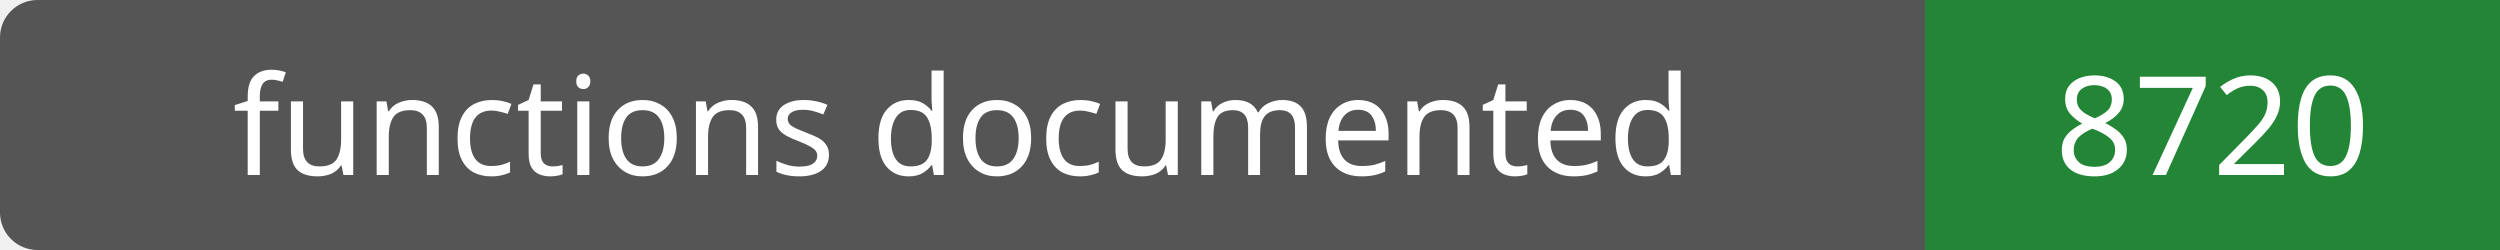
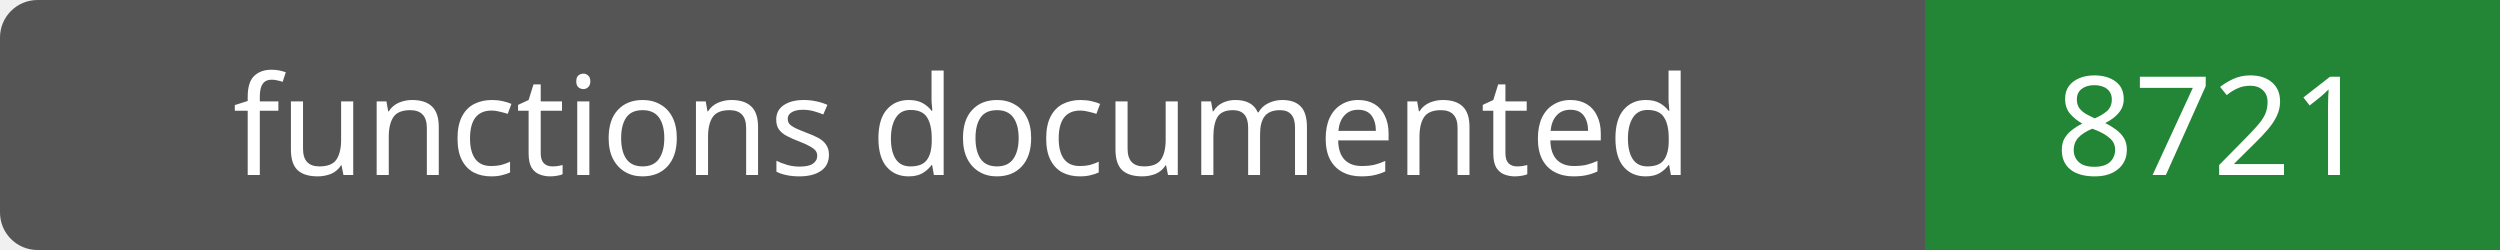
- <svg xmlns="http://www.w3.org/2000/svg" width="200" height="20" role="img" aria-label="functions documented: 8720">
+ <svg xmlns="http://www.w3.org/2000/svg" width="200" height="20" role="img" aria-label="functions documented: 8721">
  <rect width="200" height="20" rx="3" fill="#555" />
  <path fill="#238636" d="M154 0h46v20H154z" />
  <g fill="#fff" text-anchor="middle" font-family="Verdana,sans-serif" font-size="11">
    <text x="77.0" y="14">functions documented</text>
-     <text x="177.0" y="14">8720</text>
+     <text x="177.0" y="14">8721</text>
  </g>
</svg>
